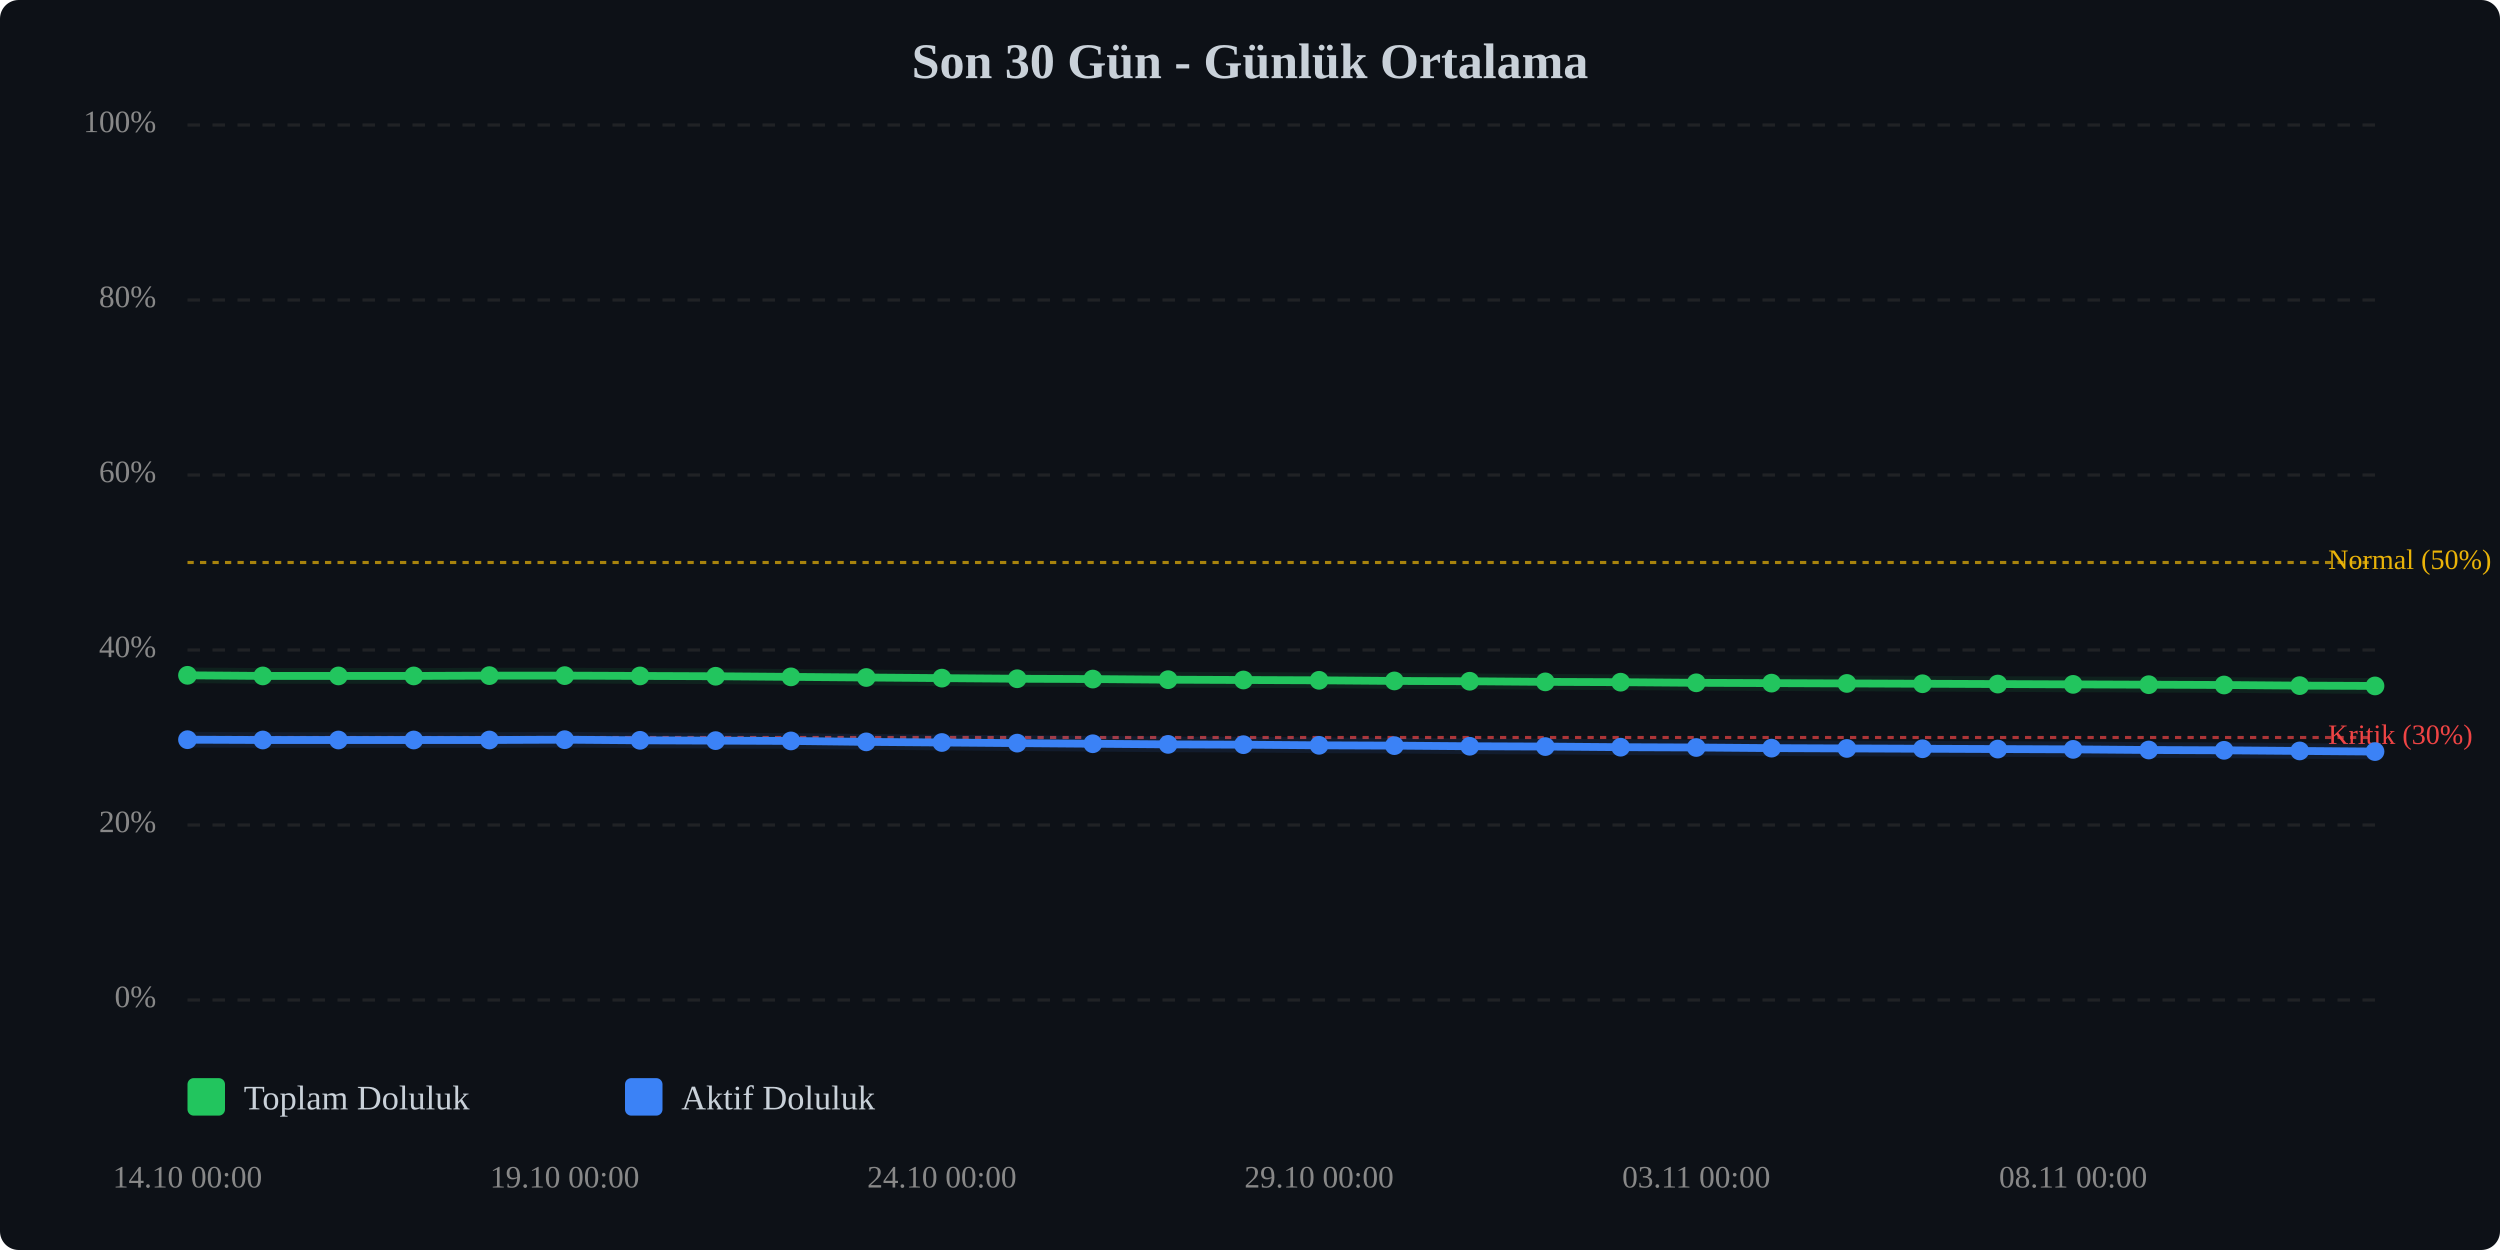
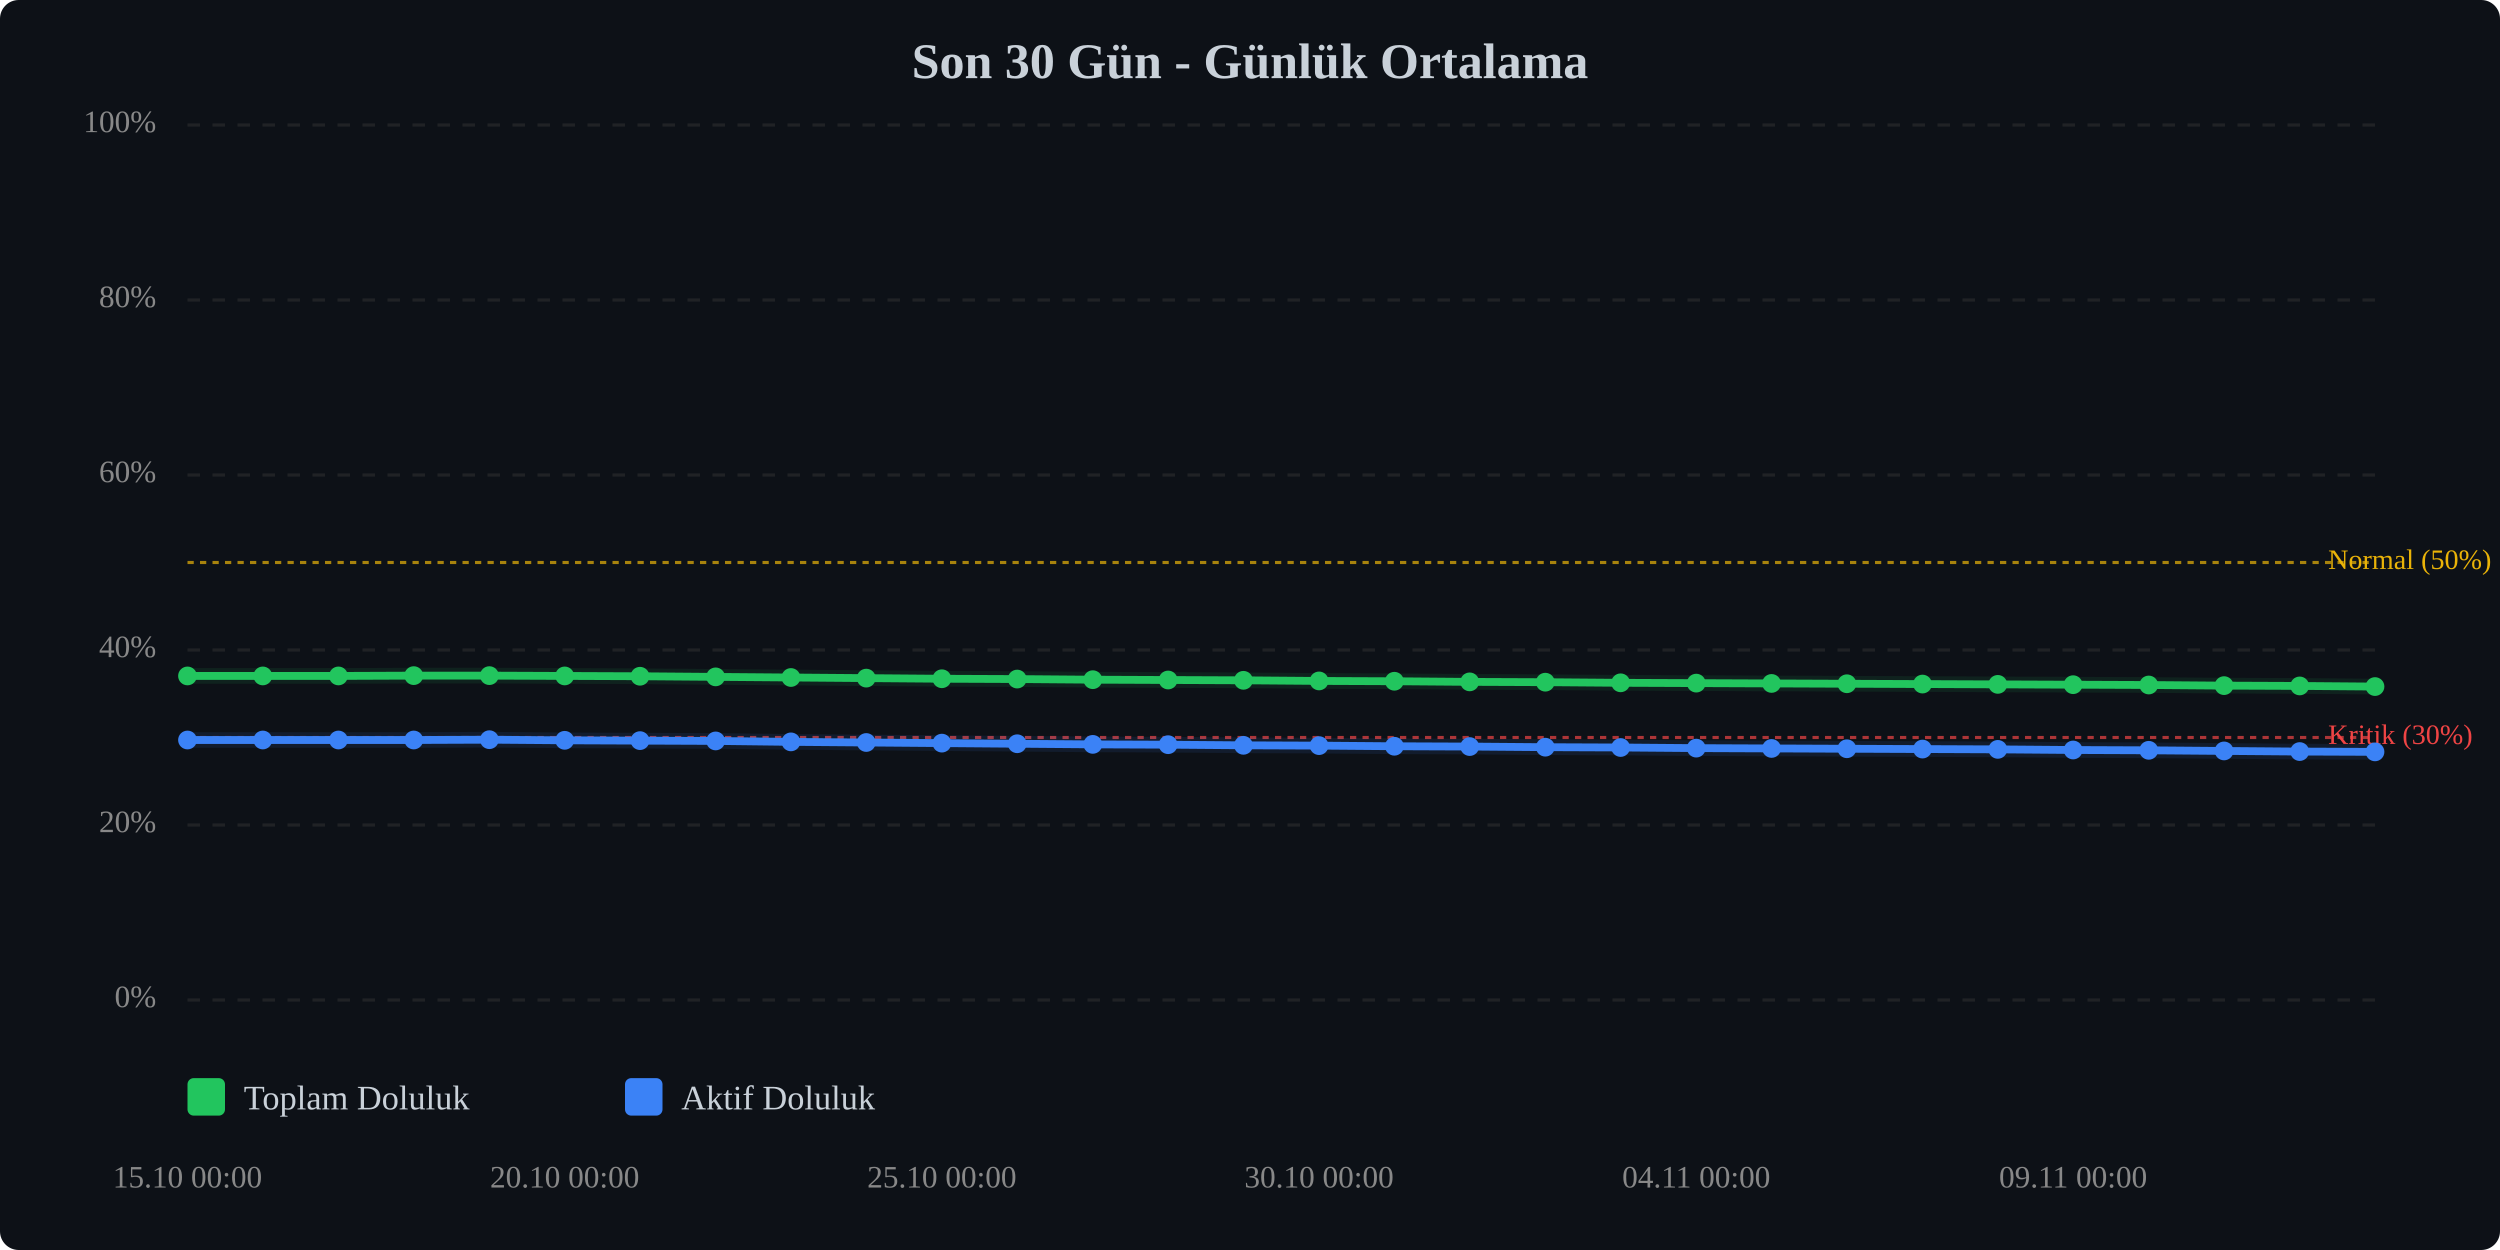
<svg xmlns="http://www.w3.org/2000/svg" viewBox="0 0 800 400" width="100%" style="max-width:800px;">
  <rect width="800" height="400" fill="#0d1117" rx="6" />
  <text x="400.0" y="25" text-anchor="middle" font-size="16" font-weight="bold" fill="#c9d1d9">Son 30 Gün - Günlük Ortalama</text>
  <line x1="60" y1="320.0" x2="760" y2="320.0" stroke="#333" stroke-width="1" stroke-dasharray="4,4" opacity="0.5" />
  <text x="50" y="320.0" text-anchor="end" dominant-baseline="middle" font-size="10" fill="#888">0%</text>
  <line x1="60" y1="264.0" x2="760" y2="264.0" stroke="#333" stroke-width="1" stroke-dasharray="4,4" opacity="0.5" />
  <text x="50" y="264.0" text-anchor="end" dominant-baseline="middle" font-size="10" fill="#888">20%</text>
  <line x1="60" y1="208.0" x2="760" y2="208.0" stroke="#333" stroke-width="1" stroke-dasharray="4,4" opacity="0.5" />
  <text x="50" y="208.0" text-anchor="end" dominant-baseline="middle" font-size="10" fill="#888">40%</text>
  <line x1="60" y1="152.0" x2="760" y2="152.0" stroke="#333" stroke-width="1" stroke-dasharray="4,4" opacity="0.5" />
  <text x="50" y="152.0" text-anchor="end" dominant-baseline="middle" font-size="10" fill="#888">60%</text>
  <line x1="60" y1="96.0" x2="760" y2="96.0" stroke="#333" stroke-width="1" stroke-dasharray="4,4" opacity="0.5" />
  <text x="50" y="96.0" text-anchor="end" dominant-baseline="middle" font-size="10" fill="#888">80%</text>
  <line x1="60" y1="40.0" x2="760" y2="40.0" stroke="#333" stroke-width="1" stroke-dasharray="4,4" opacity="0.5" />
  <text x="50" y="40.0" text-anchor="end" dominant-baseline="middle" font-size="10" fill="#888">100%</text>
  <line x1="60" y1="236.0" x2="760" y2="236.0" stroke="#ef4444" stroke-width="1" stroke-dasharray="2,2" opacity="0.7" />
  <text x="745" y="236.0" dominant-baseline="middle" font-size="9" fill="#ef4444">Kritik (30%)</text>
  <line x1="60" y1="180.0" x2="760" y2="180.0" stroke="#eab308" stroke-width="1" stroke-dasharray="2,2" opacity="0.7" />
  <text x="745" y="180.0" dominant-baseline="middle" font-size="9" fill="#eab308">Normal (50%)</text>
-   <polyline points="60.0,216.1 84.1,216.3 108.3,216.3 132.4,216.3 156.6,216.2 180.7,216.2 204.8,216.3 229.0,216.4 253.1,216.6 277.2,216.8 301.4,217.0 325.5,217.2 349.7,217.3 373.8,217.5 397.9,217.6 422.1,217.7 446.2,217.9 470.3,218.0 494.5,218.2 518.6,218.3 542.8,218.5 566.9,218.6 591.0,218.7 615.2,218.8 639.3,218.9 663.4,219.0 687.6,219.1 711.7,219.2 735.9,219.4 760.0,219.5" fill="none" stroke="#22c55e" stroke-width="2.5" stroke-linecap="round" stroke-linejoin="round" />
-   <polyline points="60.0,216.1 84.1,216.3 108.3,216.3 132.4,216.3 156.6,216.2 180.7,216.2 204.8,216.3 229.0,216.4 253.1,216.6 277.2,216.8 301.4,217.0 325.5,217.2 349.7,217.3 373.8,217.5 397.9,217.6 422.1,217.7 446.2,217.9 470.3,218.0 494.5,218.2 518.6,218.3 542.8,218.5 566.9,218.6 591.0,218.7 615.2,218.8 639.3,218.9 663.4,219.0 687.6,219.1 711.7,219.2 735.9,219.4 760.0,219.5" fill="none" stroke="#22c55e" stroke-width="5" opacity="0.1" stroke-linecap="round" stroke-linejoin="round" />
-   <polyline points="60.0,236.7 84.1,236.8 108.3,236.8 132.4,236.8 156.6,236.8 180.7,236.7 204.8,236.9 229.0,237.0 253.1,237.1 277.2,237.4 301.4,237.6 325.5,237.8 349.7,238.0 373.8,238.2 397.9,238.3 422.1,238.5 446.2,238.6 470.3,238.8 494.5,238.9 518.6,239.1 542.8,239.2 566.9,239.4 591.0,239.5 615.2,239.6 639.3,239.7 663.4,239.8 687.6,240.0 711.7,240.1 735.9,240.3 760.0,240.5" fill="none" stroke="#3b82f6" stroke-width="2.5" stroke-linecap="round" stroke-linejoin="round" />
-   <polyline points="60.0,236.7 84.1,236.8 108.3,236.8 132.4,236.8 156.6,236.8 180.7,236.7 204.8,236.9 229.0,237.0 253.1,237.1 277.2,237.4 301.4,237.6 325.5,237.8 349.7,238.0 373.8,238.2 397.9,238.3 422.1,238.5 446.2,238.6 470.3,238.8 494.5,238.9 518.6,239.1 542.8,239.2 566.9,239.4 591.0,239.5 615.2,239.6 639.3,239.7 663.4,239.8 687.6,240.0 711.7,240.1 735.9,240.3 760.0,240.5" fill="none" stroke="#3b82f6" stroke-width="5" opacity="0.1" stroke-linecap="round" stroke-linejoin="round" />
-   <circle cx="60.0" cy="216.1" r="3" fill="#22c55e" />
+   <polyline points="60.0,216.3 84.1,216.3 108.3,216.3 132.4,216.2 156.6,216.2 180.7,216.3 204.8,216.4 229.0,216.6 253.1,216.8 277.2,217.0 301.4,217.2 325.5,217.3 349.7,217.5 373.8,217.6 397.9,217.7 422.1,217.9 446.2,218.0 470.3,218.2 494.5,218.3 518.6,218.5 542.8,218.6 566.9,218.7 591.0,218.8 615.2,218.9 639.3,219.0 663.4,219.1 687.6,219.2 711.7,219.4 735.9,219.5 760.0,219.7" fill="none" stroke="#22c55e" stroke-width="2.5" stroke-linecap="round" stroke-linejoin="round" />
+   <polyline points="60.0,216.3 84.1,216.3 108.3,216.3 132.4,216.2 156.6,216.2 180.7,216.3 204.8,216.4 229.0,216.6 253.1,216.8 277.2,217.0 301.4,217.2 325.5,217.3 349.7,217.5 373.8,217.6 397.9,217.7 422.1,217.9 446.2,218.0 470.3,218.2 494.5,218.3 518.6,218.5 542.8,218.6 566.9,218.7 591.0,218.8 615.2,218.9 639.3,219.0 663.4,219.1 687.6,219.2 711.7,219.4 735.9,219.5 760.0,219.7" fill="none" stroke="#22c55e" stroke-width="5" opacity="0.1" stroke-linecap="round" stroke-linejoin="round" />
+   <polyline points="60.0,236.8 84.1,236.8 108.3,236.8 132.4,236.8 156.6,236.7 180.7,236.9 204.8,237.0 229.0,237.1 253.1,237.4 277.2,237.6 301.4,237.8 325.5,238.0 349.7,238.2 373.8,238.3 397.9,238.5 422.1,238.6 446.2,238.8 470.3,238.9 494.5,239.1 518.6,239.2 542.8,239.4 566.9,239.5 591.0,239.6 615.2,239.7 639.3,239.8 663.4,240.0 687.6,240.1 711.7,240.3 735.9,240.5 760.0,240.6" fill="none" stroke="#3b82f6" stroke-width="2.5" stroke-linecap="round" stroke-linejoin="round" />
+   <polyline points="60.0,236.8 84.1,236.8 108.3,236.8 132.4,236.8 156.6,236.7 180.7,236.9 204.8,237.0 229.0,237.1 253.1,237.4 277.2,237.6 301.4,237.8 325.5,238.0 349.7,238.2 373.8,238.3 397.9,238.5 422.1,238.6 446.2,238.8 470.3,238.9 494.5,239.1 518.6,239.2 542.8,239.4 566.9,239.5 591.0,239.6 615.2,239.7 639.3,239.8 663.4,240.0 687.6,240.1 711.7,240.3 735.9,240.5 760.0,240.6" fill="none" stroke="#3b82f6" stroke-width="5" opacity="0.1" stroke-linecap="round" stroke-linejoin="round" />
+   <circle cx="60.0" cy="216.3" r="3" fill="#22c55e" />
  <circle cx="84.1" cy="216.3" r="3" fill="#22c55e" />
  <circle cx="108.3" cy="216.3" r="3" fill="#22c55e" />
-   <circle cx="132.4" cy="216.3" r="3" fill="#22c55e" />
+   <circle cx="132.4" cy="216.2" r="3" fill="#22c55e" />
  <circle cx="156.6" cy="216.2" r="3" fill="#22c55e" />
-   <circle cx="180.7" cy="216.2" r="3" fill="#22c55e" />
-   <circle cx="204.8" cy="216.3" r="3" fill="#22c55e" />
-   <circle cx="229.0" cy="216.4" r="3" fill="#22c55e" />
-   <circle cx="253.1" cy="216.6" r="3" fill="#22c55e" />
-   <circle cx="277.2" cy="216.8" r="3" fill="#22c55e" />
-   <circle cx="301.4" cy="217.0" r="3" fill="#22c55e" />
-   <circle cx="325.5" cy="217.2" r="3" fill="#22c55e" />
-   <circle cx="349.7" cy="217.3" r="3" fill="#22c55e" />
-   <circle cx="373.8" cy="217.5" r="3" fill="#22c55e" />
-   <circle cx="397.9" cy="217.6" r="3" fill="#22c55e" />
-   <circle cx="422.1" cy="217.7" r="3" fill="#22c55e" />
-   <circle cx="446.2" cy="217.9" r="3" fill="#22c55e" />
-   <circle cx="470.3" cy="218.0" r="3" fill="#22c55e" />
-   <circle cx="494.5" cy="218.2" r="3" fill="#22c55e" />
-   <circle cx="518.6" cy="218.3" r="3" fill="#22c55e" />
-   <circle cx="542.8" cy="218.5" r="3" fill="#22c55e" />
-   <circle cx="566.9" cy="218.6" r="3" fill="#22c55e" />
-   <circle cx="591.0" cy="218.7" r="3" fill="#22c55e" />
-   <circle cx="615.2" cy="218.8" r="3" fill="#22c55e" />
-   <circle cx="639.3" cy="218.9" r="3" fill="#22c55e" />
-   <circle cx="663.4" cy="219.0" r="3" fill="#22c55e" />
-   <circle cx="687.6" cy="219.1" r="3" fill="#22c55e" />
-   <circle cx="711.7" cy="219.2" r="3" fill="#22c55e" />
-   <circle cx="735.9" cy="219.4" r="3" fill="#22c55e" />
-   <circle cx="760.0" cy="219.5" r="3" fill="#22c55e" />
-   <circle cx="60.0" cy="236.7" r="3" fill="#3b82f6" />
+   <circle cx="180.7" cy="216.3" r="3" fill="#22c55e" />
+   <circle cx="204.8" cy="216.4" r="3" fill="#22c55e" />
+   <circle cx="229.0" cy="216.6" r="3" fill="#22c55e" />
+   <circle cx="253.1" cy="216.8" r="3" fill="#22c55e" />
+   <circle cx="277.2" cy="217.0" r="3" fill="#22c55e" />
+   <circle cx="301.4" cy="217.2" r="3" fill="#22c55e" />
+   <circle cx="325.5" cy="217.3" r="3" fill="#22c55e" />
+   <circle cx="349.7" cy="217.5" r="3" fill="#22c55e" />
+   <circle cx="373.8" cy="217.6" r="3" fill="#22c55e" />
+   <circle cx="397.9" cy="217.7" r="3" fill="#22c55e" />
+   <circle cx="422.1" cy="217.9" r="3" fill="#22c55e" />
+   <circle cx="446.2" cy="218.0" r="3" fill="#22c55e" />
+   <circle cx="470.3" cy="218.2" r="3" fill="#22c55e" />
+   <circle cx="494.5" cy="218.3" r="3" fill="#22c55e" />
+   <circle cx="518.6" cy="218.5" r="3" fill="#22c55e" />
+   <circle cx="542.8" cy="218.6" r="3" fill="#22c55e" />
+   <circle cx="566.9" cy="218.7" r="3" fill="#22c55e" />
+   <circle cx="591.0" cy="218.8" r="3" fill="#22c55e" />
+   <circle cx="615.2" cy="218.9" r="3" fill="#22c55e" />
+   <circle cx="639.3" cy="219.0" r="3" fill="#22c55e" />
+   <circle cx="663.4" cy="219.1" r="3" fill="#22c55e" />
+   <circle cx="687.6" cy="219.2" r="3" fill="#22c55e" />
+   <circle cx="711.7" cy="219.4" r="3" fill="#22c55e" />
+   <circle cx="735.9" cy="219.5" r="3" fill="#22c55e" />
+   <circle cx="760.0" cy="219.7" r="3" fill="#22c55e" />
+   <circle cx="60.0" cy="236.8" r="3" fill="#3b82f6" />
  <circle cx="84.1" cy="236.8" r="3" fill="#3b82f6" />
  <circle cx="108.3" cy="236.8" r="3" fill="#3b82f6" />
  <circle cx="132.4" cy="236.8" r="3" fill="#3b82f6" />
-   <circle cx="156.6" cy="236.8" r="3" fill="#3b82f6" />
-   <circle cx="180.7" cy="236.7" r="3" fill="#3b82f6" />
-   <circle cx="204.8" cy="236.9" r="3" fill="#3b82f6" />
-   <circle cx="229.0" cy="237.0" r="3" fill="#3b82f6" />
-   <circle cx="253.1" cy="237.1" r="3" fill="#3b82f6" />
-   <circle cx="277.2" cy="237.4" r="3" fill="#3b82f6" />
-   <circle cx="301.4" cy="237.6" r="3" fill="#3b82f6" />
-   <circle cx="325.5" cy="237.8" r="3" fill="#3b82f6" />
-   <circle cx="349.7" cy="238.0" r="3" fill="#3b82f6" />
-   <circle cx="373.8" cy="238.2" r="3" fill="#3b82f6" />
-   <circle cx="397.9" cy="238.3" r="3" fill="#3b82f6" />
-   <circle cx="422.1" cy="238.5" r="3" fill="#3b82f6" />
-   <circle cx="446.2" cy="238.6" r="3" fill="#3b82f6" />
-   <circle cx="470.3" cy="238.8" r="3" fill="#3b82f6" />
-   <circle cx="494.5" cy="238.9" r="3" fill="#3b82f6" />
-   <circle cx="518.6" cy="239.1" r="3" fill="#3b82f6" />
-   <circle cx="542.8" cy="239.2" r="3" fill="#3b82f6" />
-   <circle cx="566.9" cy="239.4" r="3" fill="#3b82f6" />
-   <circle cx="591.0" cy="239.5" r="3" fill="#3b82f6" />
-   <circle cx="615.2" cy="239.6" r="3" fill="#3b82f6" />
-   <circle cx="639.3" cy="239.7" r="3" fill="#3b82f6" />
-   <circle cx="663.4" cy="239.8" r="3" fill="#3b82f6" />
-   <circle cx="687.6" cy="240.0" r="3" fill="#3b82f6" />
-   <circle cx="711.7" cy="240.1" r="3" fill="#3b82f6" />
-   <circle cx="735.9" cy="240.3" r="3" fill="#3b82f6" />
-   <circle cx="760.0" cy="240.5" r="3" fill="#3b82f6" />
-   <text x="60.0" y="380" text-anchor="middle" font-size="10" fill="#888">14.10 00:00</text>
-   <text x="180.7" y="380" text-anchor="middle" font-size="10" fill="#888">19.10 00:00</text>
-   <text x="301.4" y="380" text-anchor="middle" font-size="10" fill="#888">24.10 00:00</text>
-   <text x="422.1" y="380" text-anchor="middle" font-size="10" fill="#888">29.10 00:00</text>
-   <text x="542.8" y="380" text-anchor="middle" font-size="10" fill="#888">03.11 00:00</text>
-   <text x="663.4" y="380" text-anchor="middle" font-size="10" fill="#888">08.11 00:00</text>
+   <circle cx="156.6" cy="236.7" r="3" fill="#3b82f6" />
+   <circle cx="180.7" cy="236.9" r="3" fill="#3b82f6" />
+   <circle cx="204.8" cy="237.0" r="3" fill="#3b82f6" />
+   <circle cx="229.0" cy="237.1" r="3" fill="#3b82f6" />
+   <circle cx="253.1" cy="237.4" r="3" fill="#3b82f6" />
+   <circle cx="277.2" cy="237.6" r="3" fill="#3b82f6" />
+   <circle cx="301.4" cy="237.8" r="3" fill="#3b82f6" />
+   <circle cx="325.5" cy="238.0" r="3" fill="#3b82f6" />
+   <circle cx="349.7" cy="238.2" r="3" fill="#3b82f6" />
+   <circle cx="373.8" cy="238.3" r="3" fill="#3b82f6" />
+   <circle cx="397.9" cy="238.5" r="3" fill="#3b82f6" />
+   <circle cx="422.1" cy="238.6" r="3" fill="#3b82f6" />
+   <circle cx="446.2" cy="238.8" r="3" fill="#3b82f6" />
+   <circle cx="470.3" cy="238.9" r="3" fill="#3b82f6" />
+   <circle cx="494.5" cy="239.1" r="3" fill="#3b82f6" />
+   <circle cx="518.6" cy="239.2" r="3" fill="#3b82f6" />
+   <circle cx="542.8" cy="239.4" r="3" fill="#3b82f6" />
+   <circle cx="566.9" cy="239.5" r="3" fill="#3b82f6" />
+   <circle cx="591.0" cy="239.6" r="3" fill="#3b82f6" />
+   <circle cx="615.2" cy="239.7" r="3" fill="#3b82f6" />
+   <circle cx="639.3" cy="239.8" r="3" fill="#3b82f6" />
+   <circle cx="663.4" cy="240.0" r="3" fill="#3b82f6" />
+   <circle cx="687.6" cy="240.1" r="3" fill="#3b82f6" />
+   <circle cx="711.7" cy="240.3" r="3" fill="#3b82f6" />
+   <circle cx="735.9" cy="240.5" r="3" fill="#3b82f6" />
+   <circle cx="760.0" cy="240.6" r="3" fill="#3b82f6" />
+   <text x="60.0" y="380" text-anchor="middle" font-size="10" fill="#888">15.10 00:00</text>
+   <text x="180.7" y="380" text-anchor="middle" font-size="10" fill="#888">20.10 00:00</text>
+   <text x="301.4" y="380" text-anchor="middle" font-size="10" fill="#888">25.10 00:00</text>
+   <text x="422.1" y="380" text-anchor="middle" font-size="10" fill="#888">30.10 00:00</text>
+   <text x="542.8" y="380" text-anchor="middle" font-size="10" fill="#888">04.11 00:00</text>
+   <text x="663.4" y="380" text-anchor="middle" font-size="10" fill="#888">09.11 00:00</text>
  <g transform="translate(60, 345)">
    <rect x="0" y="0" width="12" height="12" fill="#22c55e" rx="2" />
    <text x="18" y="10" font-size="11" fill="#c9d1d9">Toplam Doluluk</text>
    <rect x="140" y="0" width="12" height="12" fill="#3b82f6" rx="2" />
    <text x="158" y="10" font-size="11" fill="#c9d1d9">Aktif Doluluk</text>
  </g>
</svg>
